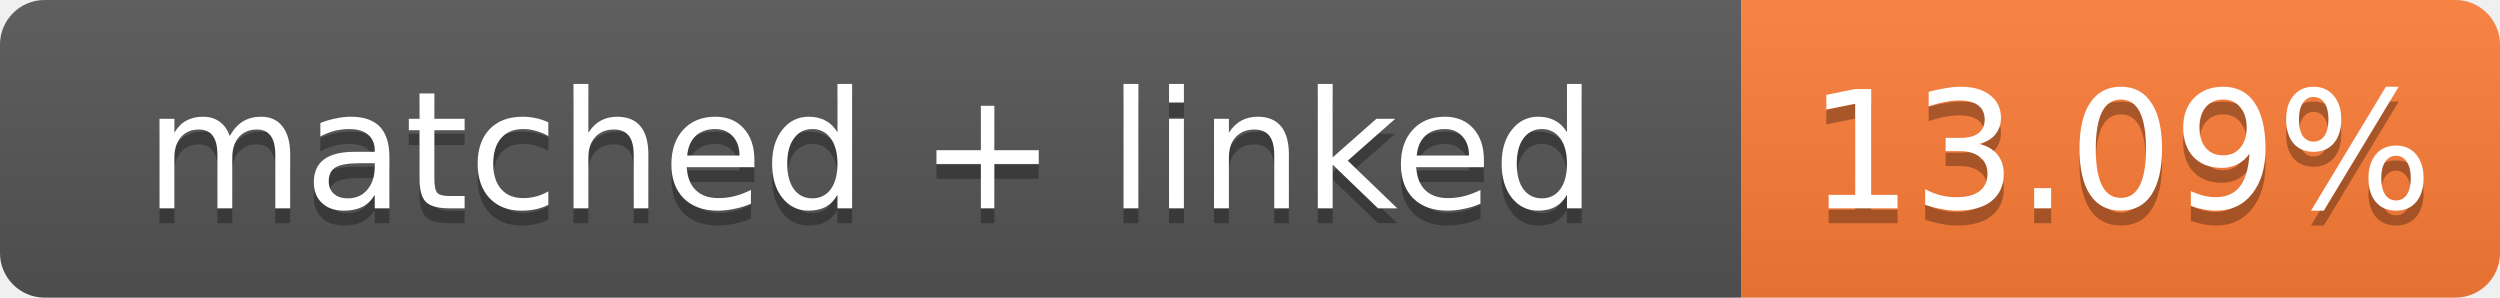
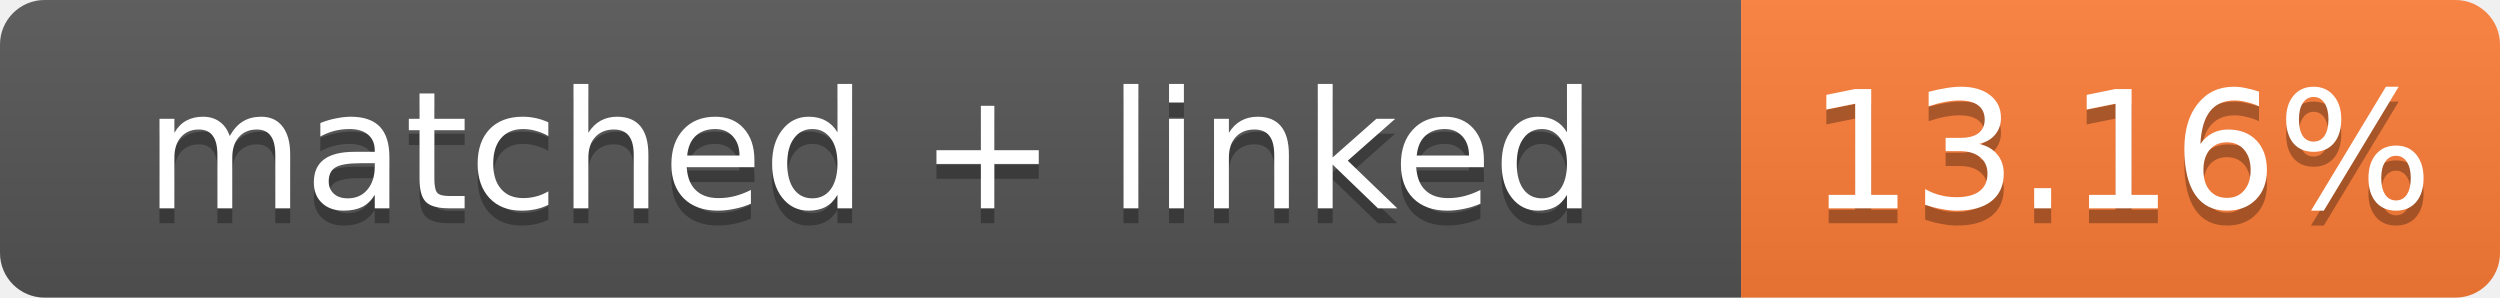
- <svg xmlns="http://www.w3.org/2000/svg" width="168" height="20" role="img" aria-label="matched + linked: 13.09%">
+ <svg xmlns="http://www.w3.org/2000/svg" width="168" height="20" role="img" aria-label="matched + linked: 13.16%">
  <linearGradient id="s" x2="0" y2="100%">
    <stop offset="0" stop-color="#bbb" stop-opacity=".1" />
    <stop offset="1" stop-opacity=".1" />
  </linearGradient>
  <clipPath id="r">
    <rect width="168" height="20" rx="3" fill="#fff" />
  </clipPath>
  <g clip-path="url(#r)">
    <rect width="117" height="20" fill="#555" />
    <rect x="117" width="51" height="20" fill="#fe7d37" />
    <rect width="168" height="20" fill="url(#s)" />
  </g>
  <g fill="#fff" text-anchor="middle" font-family="Verdana,Geneva,DejaVu Sans,sans-serif" font-size="11">
    <text x="58.5" y="15" fill="#010101" fill-opacity=".3">matched + linked</text>
    <text x="58.5" y="14">matched + linked</text>
-     <text x="142.5" y="15" fill="#010101" fill-opacity=".3">13.09%</text>
-     <text x="142.5" y="14">13.09%</text>
+     <text x="142.5" y="15" fill="#010101" fill-opacity=".3">13.16%</text>
+     <text x="142.5" y="14">13.16%</text>
  </g>
</svg>
